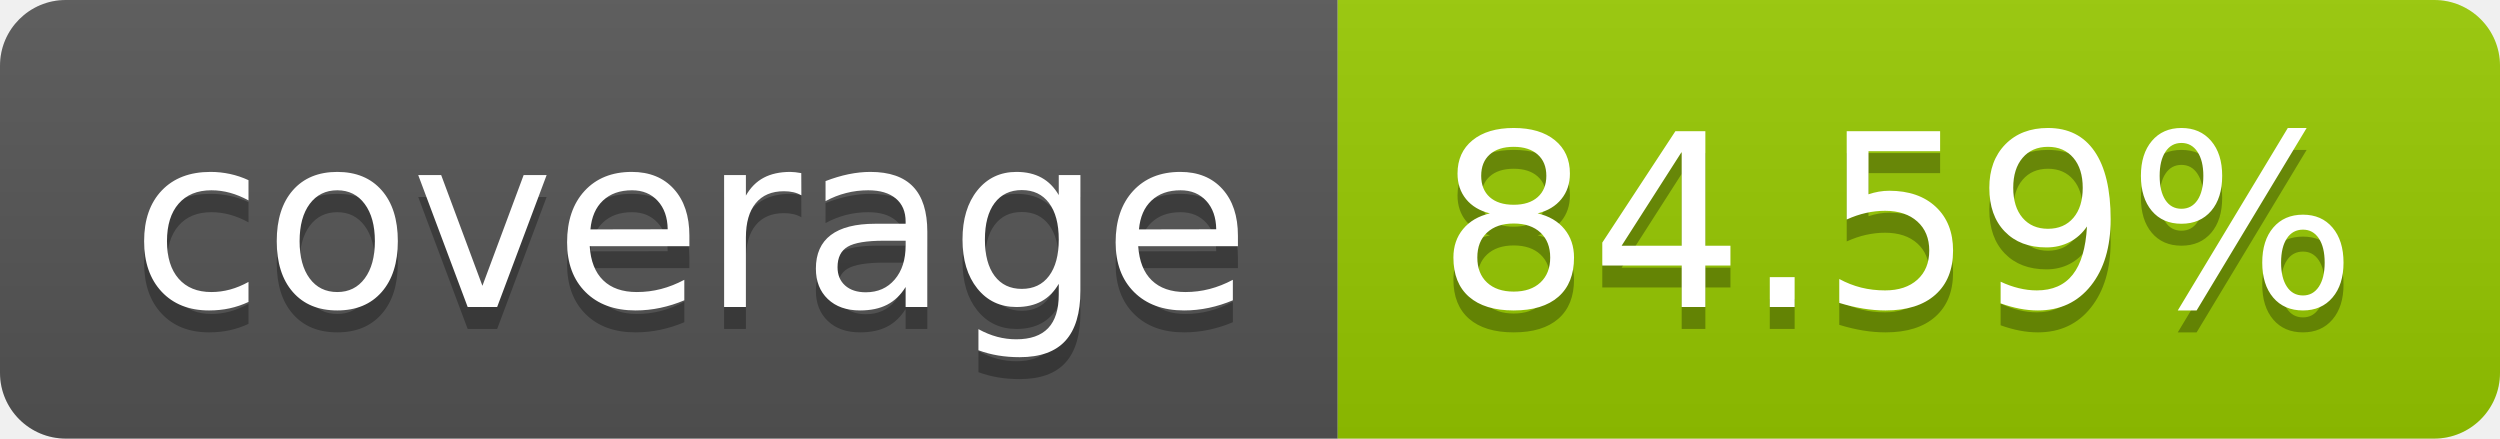
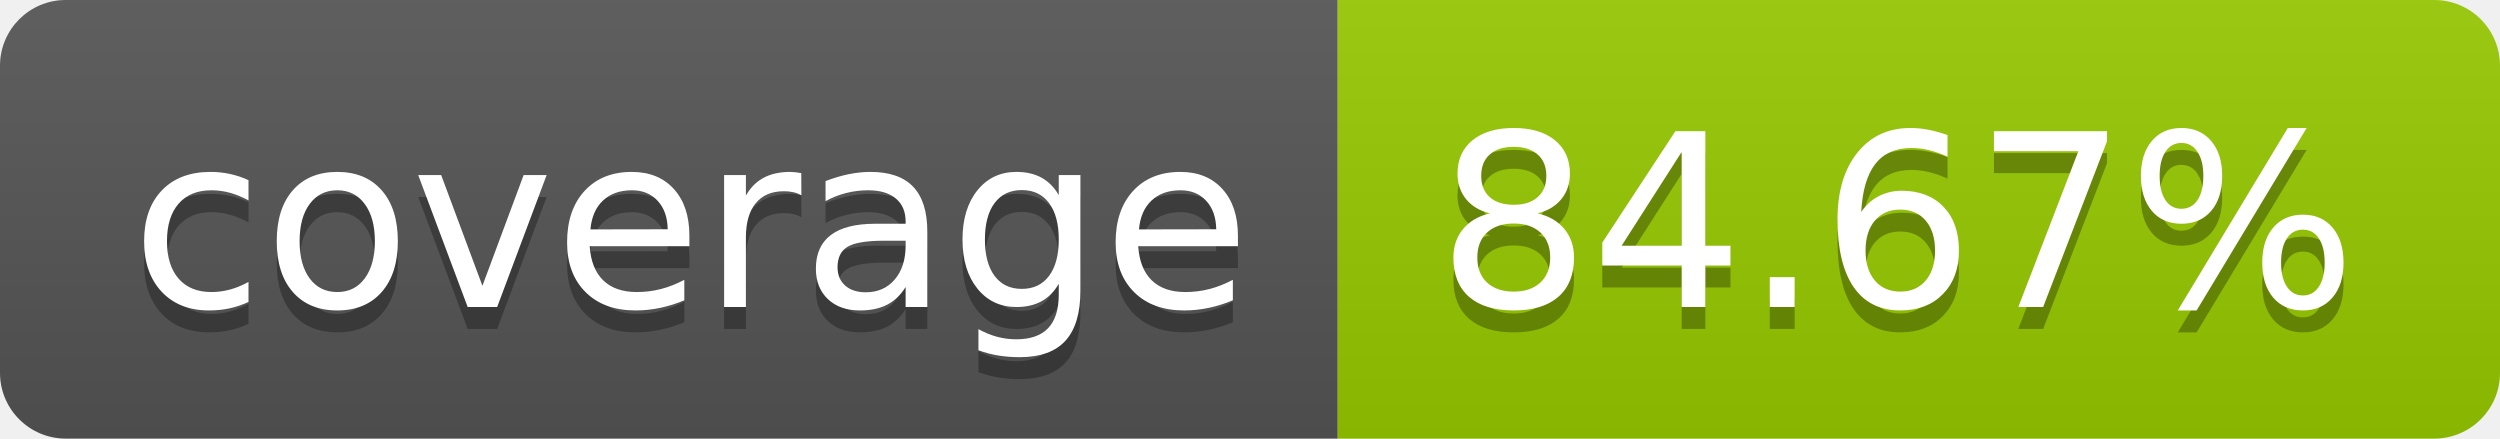
- <svg xmlns="http://www.w3.org/2000/svg" width="114" height="20" role="img" aria-label="coverage: 84.59%">
+ <svg xmlns="http://www.w3.org/2000/svg" width="114" height="20" role="img" aria-label="coverage: 84.67%">
  <linearGradient id="s" x2="0" y2="100%">
    <stop offset="0" stop-color="#bbb" stop-opacity=".1" />
    <stop offset="1" stop-opacity=".1" />
  </linearGradient>
  <clipPath id="r">
    <rect width="114" height="20" rx="3" fill="#fff" />
  </clipPath>
  <g clip-path="url(#r)">
    <rect width="61" height="20" fill="#555" />
    <rect x="61" width="53" height="20" fill="#97ca00" />
    <rect width="114" height="20" fill="url(#s)" />
  </g>
  <g fill="#fff" text-anchor="middle" font-family="Verdana,Geneva,DejaVu Sans,sans-serif" text-rendering="geometricPrecision" font-size="110">
    <text aria-hidden="true" x="315" y="150" fill="#010101" fill-opacity=".3" transform="scale(.1)" textLength="510">coverage</text>
    <text x="315" y="140" transform="scale(.1)" fill="#fff" textLength="510">coverage</text>
-     <text aria-hidden="true" x="865" y="150" fill="#010101" fill-opacity=".3" transform="scale(.1)" textLength="430">84.59%</text>
-     <text x="865" y="140" transform="scale(.1)" fill="#fff" textLength="430">84.59%</text>
+     <text aria-hidden="true" x="865" y="150" fill="#010101" fill-opacity=".3" transform="scale(.1)" textLength="430">84.67%</text>
+     <text x="865" y="140" transform="scale(.1)" fill="#fff" textLength="430">84.67%</text>
  </g>
</svg>
